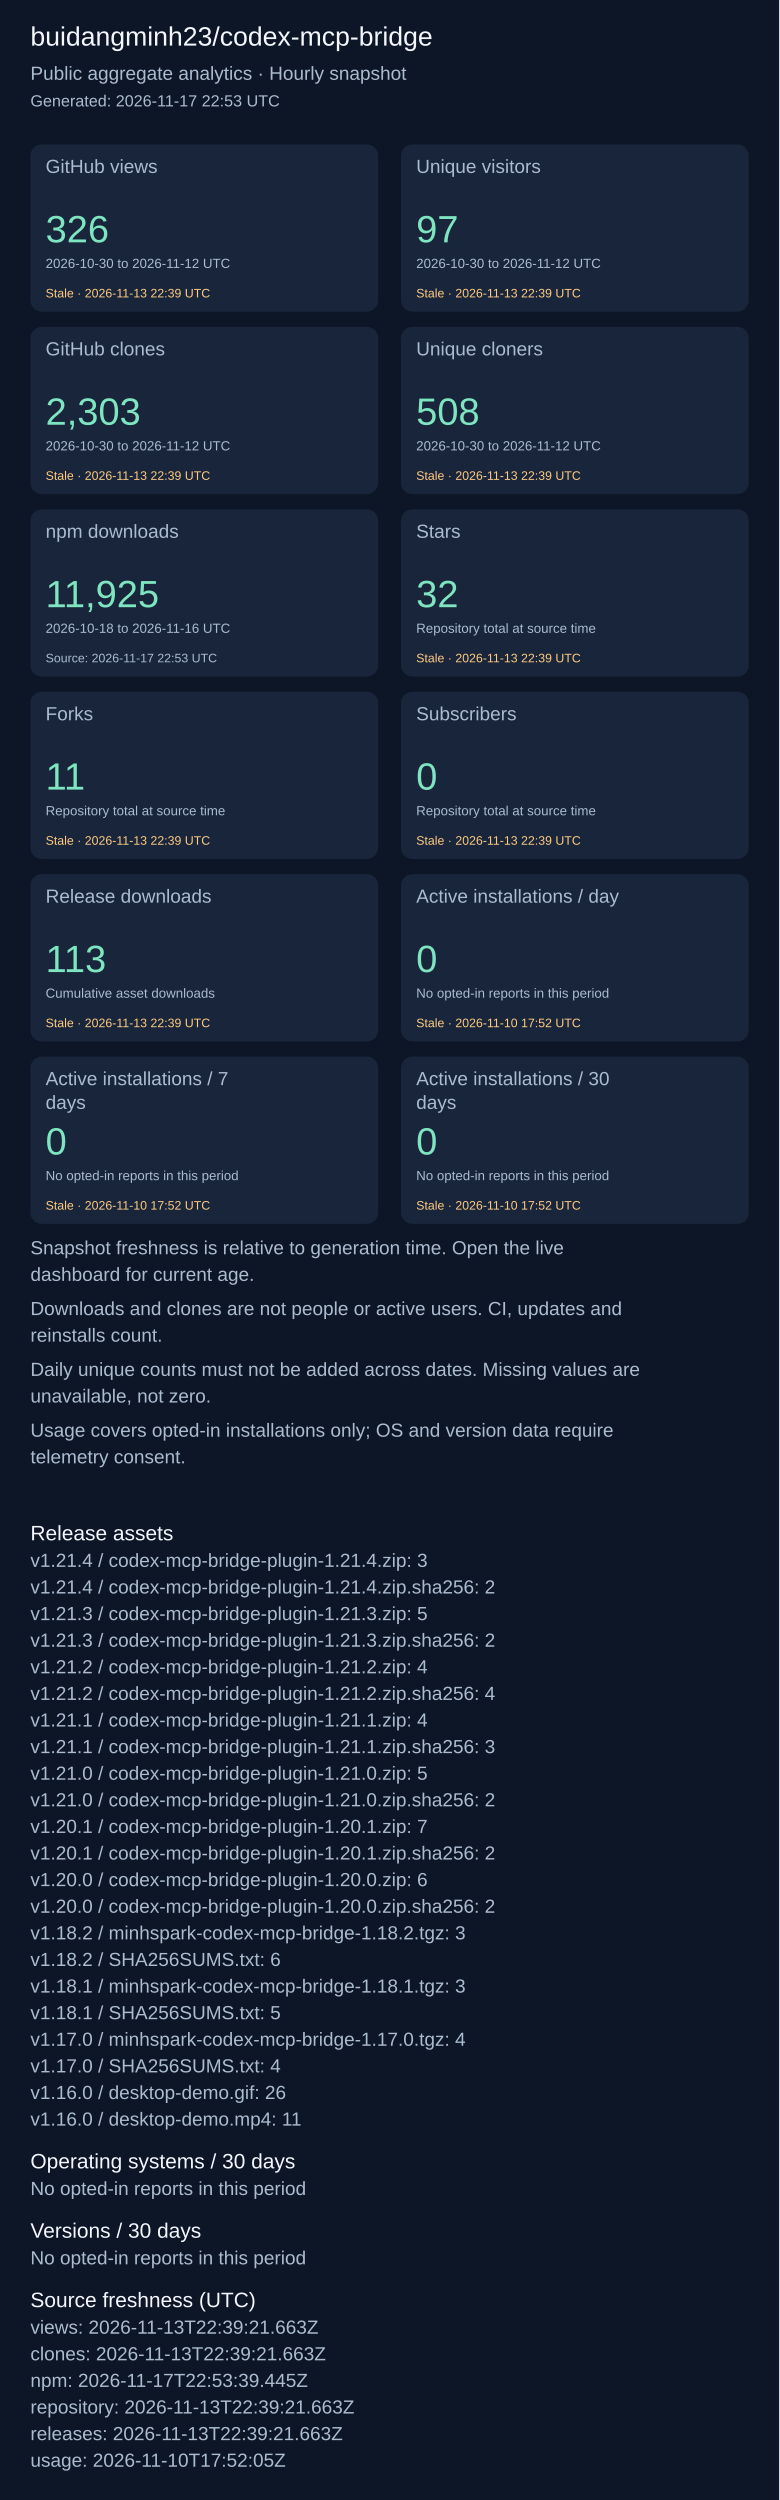
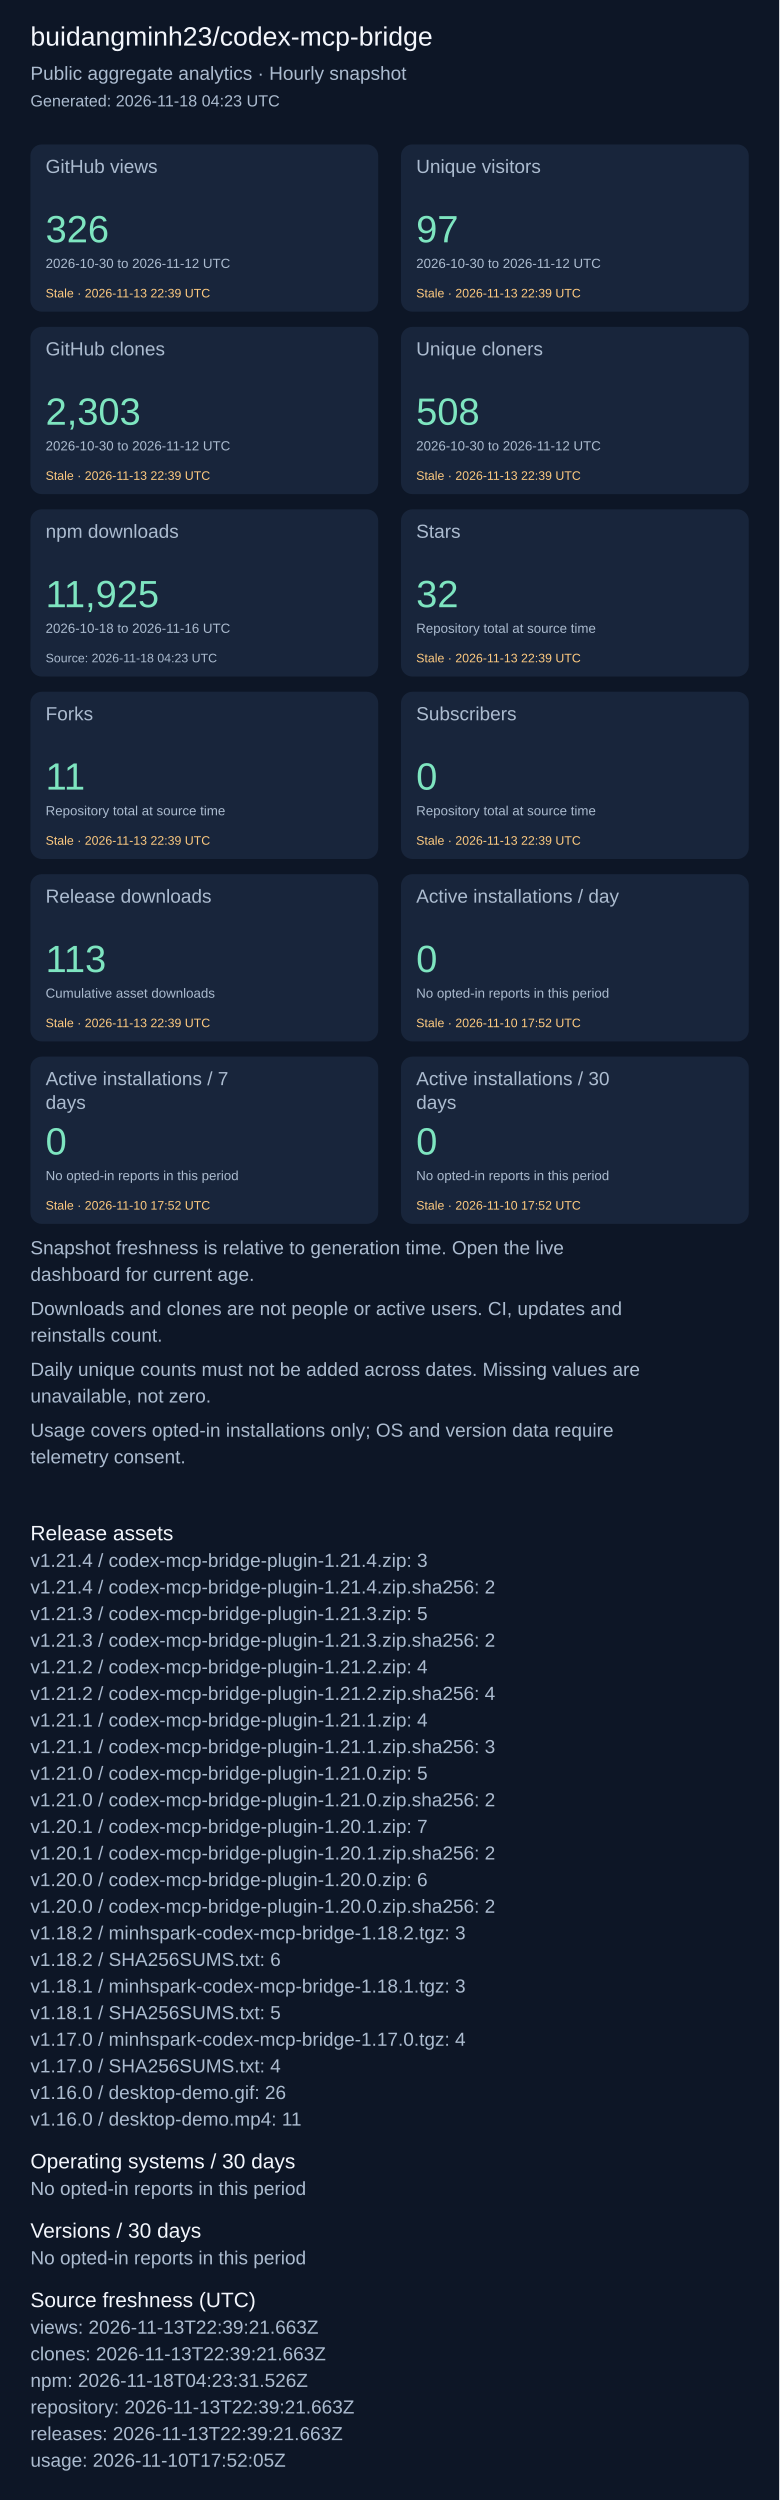
<svg xmlns="http://www.w3.org/2000/svg" width="820" height="2631" viewBox="0 0 820 2631" role="img" aria-label="Repository aggregate analytics">
  <rect width="100%" height="100%" fill="#0d1626" />
  <g font-family="Arial, sans-serif">
    <text x="32" y="48" font-size="28" fill="#f4f7fd">buidangminh23/codex-mcp-bridge</text>
    <text x="32" y="84" font-size="20" fill="#acbcd0">Public aggregate analytics · Hourly snapshot</text>
-     <text x="32" y="112" font-size="17" fill="#acbcd0">Generated: 2026-11-17 22:53 UTC</text>
+     <text x="32" y="112" font-size="17" fill="#acbcd0">Generated: 2026-11-18 04:23 UTC</text>
    <rect x="32" y="152" width="366" height="176" rx="12" fill="#18253b" />
    <text x="48" y="182" font-size="20" fill="#acbcd0">GitHub views</text>
    <text x="48" y="255" font-size="40" fill="#7ee5c0">326</text>
    <text x="48" y="282" font-size="14" fill="#acbcd0">2026-10-30 to 2026-11-12 UTC</text>
    <text x="48" y="313" font-size="13" fill="#ffcb80">Stale · 2026-11-13 22:39 UTC</text>
    <rect x="422" y="152" width="366" height="176" rx="12" fill="#18253b" />
    <text x="438" y="182" font-size="20" fill="#acbcd0">Unique visitors</text>
    <text x="438" y="255" font-size="40" fill="#7ee5c0">97</text>
    <text x="438" y="282" font-size="14" fill="#acbcd0">2026-10-30 to 2026-11-12 UTC</text>
    <text x="438" y="313" font-size="13" fill="#ffcb80">Stale · 2026-11-13 22:39 UTC</text>
    <rect x="32" y="344" width="366" height="176" rx="12" fill="#18253b" />
    <text x="48" y="374" font-size="20" fill="#acbcd0">GitHub clones</text>
    <text x="48" y="447" font-size="40" fill="#7ee5c0">2,303</text>
    <text x="48" y="474" font-size="14" fill="#acbcd0">2026-10-30 to 2026-11-12 UTC</text>
    <text x="48" y="505" font-size="13" fill="#ffcb80">Stale · 2026-11-13 22:39 UTC</text>
    <rect x="422" y="344" width="366" height="176" rx="12" fill="#18253b" />
    <text x="438" y="374" font-size="20" fill="#acbcd0">Unique cloners</text>
    <text x="438" y="447" font-size="40" fill="#7ee5c0">508</text>
    <text x="438" y="474" font-size="14" fill="#acbcd0">2026-10-30 to 2026-11-12 UTC</text>
    <text x="438" y="505" font-size="13" fill="#ffcb80">Stale · 2026-11-13 22:39 UTC</text>
    <rect x="32" y="536" width="366" height="176" rx="12" fill="#18253b" />
    <text x="48" y="566" font-size="20" fill="#acbcd0">npm downloads</text>
    <text x="48" y="639" font-size="40" fill="#7ee5c0">11,925</text>
    <text x="48" y="666" font-size="14" fill="#acbcd0">2026-10-18 to 2026-11-16 UTC</text>
-     <text x="48" y="697" font-size="13" fill="#acbcd0">Source: 2026-11-17 22:53 UTC</text>
+     <text x="48" y="697" font-size="13" fill="#acbcd0">Source: 2026-11-18 04:23 UTC</text>
    <rect x="422" y="536" width="366" height="176" rx="12" fill="#18253b" />
    <text x="438" y="566" font-size="20" fill="#acbcd0">Stars</text>
    <text x="438" y="639" font-size="40" fill="#7ee5c0">32</text>
    <text x="438" y="666" font-size="14" fill="#acbcd0">Repository total at source time</text>
    <text x="438" y="697" font-size="13" fill="#ffcb80">Stale · 2026-11-13 22:39 UTC</text>
    <rect x="32" y="728" width="366" height="176" rx="12" fill="#18253b" />
    <text x="48" y="758" font-size="20" fill="#acbcd0">Forks</text>
    <text x="48" y="831" font-size="40" fill="#7ee5c0">11</text>
    <text x="48" y="858" font-size="14" fill="#acbcd0">Repository total at source time</text>
    <text x="48" y="889" font-size="13" fill="#ffcb80">Stale · 2026-11-13 22:39 UTC</text>
    <rect x="422" y="728" width="366" height="176" rx="12" fill="#18253b" />
    <text x="438" y="758" font-size="20" fill="#acbcd0">Subscribers</text>
    <text x="438" y="831" font-size="40" fill="#7ee5c0">0</text>
    <text x="438" y="858" font-size="14" fill="#acbcd0">Repository total at source time</text>
    <text x="438" y="889" font-size="13" fill="#ffcb80">Stale · 2026-11-13 22:39 UTC</text>
    <rect x="32" y="920" width="366" height="176" rx="12" fill="#18253b" />
    <text x="48" y="950" font-size="20" fill="#acbcd0">Release downloads</text>
    <text x="48" y="1023" font-size="40" fill="#7ee5c0">113</text>
    <text x="48" y="1050" font-size="14" fill="#acbcd0">Cumulative asset downloads</text>
    <text x="48" y="1081" font-size="13" fill="#ffcb80">Stale · 2026-11-13 22:39 UTC</text>
    <rect x="422" y="920" width="366" height="176" rx="12" fill="#18253b" />
    <text x="438" y="950" font-size="20" fill="#acbcd0">Active installations / day</text>
    <text x="438" y="1023" font-size="40" fill="#7ee5c0">0</text>
    <text x="438" y="1050" font-size="14" fill="#acbcd0">No opted-in reports in this period</text>
    <text x="438" y="1081" font-size="13" fill="#ffcb80">Stale · 2026-11-10 17:52 UTC</text>
    <rect x="32" y="1112" width="366" height="176" rx="12" fill="#18253b" />
    <text x="48" y="1142" font-size="20" fill="#acbcd0">Active installations / 7</text>
    <text x="48" y="1167" font-size="20" fill="#acbcd0">days</text>
    <text x="48" y="1215" font-size="40" fill="#7ee5c0">0</text>
    <text x="48" y="1242" font-size="14" fill="#acbcd0">No opted-in reports in this period</text>
    <text x="48" y="1273" font-size="13" fill="#ffcb80">Stale · 2026-11-10 17:52 UTC</text>
    <rect x="422" y="1112" width="366" height="176" rx="12" fill="#18253b" />
    <text x="438" y="1142" font-size="20" fill="#acbcd0">Active installations / 30</text>
    <text x="438" y="1167" font-size="20" fill="#acbcd0">days</text>
    <text x="438" y="1215" font-size="40" fill="#7ee5c0">0</text>
    <text x="438" y="1242" font-size="14" fill="#acbcd0">No opted-in reports in this period</text>
    <text x="438" y="1273" font-size="13" fill="#ffcb80">Stale · 2026-11-10 17:52 UTC</text>
    <text x="32" y="1320" font-size="20" fill="#acbcd0">Snapshot freshness is relative to generation time. Open the live</text>
    <text x="32" y="1348" font-size="20" fill="#acbcd0">dashboard for current age.</text>
    <text x="32" y="1384" font-size="20" fill="#acbcd0">Downloads and clones are not people or active users. CI, updates and</text>
    <text x="32" y="1412" font-size="20" fill="#acbcd0">reinstalls count.</text>
    <text x="32" y="1448" font-size="20" fill="#acbcd0">Daily unique counts must not be added across dates. Missing values are</text>
    <text x="32" y="1476" font-size="20" fill="#acbcd0">unavailable, not zero.</text>
    <text x="32" y="1512" font-size="20" fill="#acbcd0">Usage covers opted-in installations only; OS and version data require</text>
    <text x="32" y="1540" font-size="20" fill="#acbcd0">telemetry consent.</text>
    <text x="32" y="1621" font-size="22" fill="#f4f7fd">Release assets</text>
    <text x="32" y="1649" font-size="20" fill="#acbcd0">v1.21.4 / codex-mcp-bridge-plugin-1.21.4.zip: 3</text>
    <text x="32" y="1677" font-size="20" fill="#acbcd0">v1.21.4 / codex-mcp-bridge-plugin-1.21.4.zip.sha256: 2</text>
    <text x="32" y="1705" font-size="20" fill="#acbcd0">v1.21.3 / codex-mcp-bridge-plugin-1.21.3.zip: 5</text>
    <text x="32" y="1733" font-size="20" fill="#acbcd0">v1.21.3 / codex-mcp-bridge-plugin-1.21.3.zip.sha256: 2</text>
    <text x="32" y="1761" font-size="20" fill="#acbcd0">v1.21.2 / codex-mcp-bridge-plugin-1.21.2.zip: 4</text>
    <text x="32" y="1789" font-size="20" fill="#acbcd0">v1.21.2 / codex-mcp-bridge-plugin-1.21.2.zip.sha256: 4</text>
    <text x="32" y="1817" font-size="20" fill="#acbcd0">v1.21.1 / codex-mcp-bridge-plugin-1.21.1.zip: 4</text>
    <text x="32" y="1845" font-size="20" fill="#acbcd0">v1.21.1 / codex-mcp-bridge-plugin-1.21.1.zip.sha256: 3</text>
    <text x="32" y="1873" font-size="20" fill="#acbcd0">v1.21.0 / codex-mcp-bridge-plugin-1.21.0.zip: 5</text>
    <text x="32" y="1901" font-size="20" fill="#acbcd0">v1.21.0 / codex-mcp-bridge-plugin-1.21.0.zip.sha256: 2</text>
    <text x="32" y="1929" font-size="20" fill="#acbcd0">v1.20.1 / codex-mcp-bridge-plugin-1.20.1.zip: 7</text>
    <text x="32" y="1957" font-size="20" fill="#acbcd0">v1.20.1 / codex-mcp-bridge-plugin-1.20.1.zip.sha256: 2</text>
    <text x="32" y="1985" font-size="20" fill="#acbcd0">v1.20.0 / codex-mcp-bridge-plugin-1.20.0.zip: 6</text>
    <text x="32" y="2013" font-size="20" fill="#acbcd0">v1.20.0 / codex-mcp-bridge-plugin-1.20.0.zip.sha256: 2</text>
    <text x="32" y="2041" font-size="20" fill="#acbcd0">v1.18.2 / minhspark-codex-mcp-bridge-1.18.2.tgz: 3</text>
    <text x="32" y="2069" font-size="20" fill="#acbcd0">v1.18.2 / SHA256SUMS.txt: 6</text>
    <text x="32" y="2097" font-size="20" fill="#acbcd0">v1.18.1 / minhspark-codex-mcp-bridge-1.18.1.tgz: 3</text>
    <text x="32" y="2125" font-size="20" fill="#acbcd0">v1.18.1 / SHA256SUMS.txt: 5</text>
    <text x="32" y="2153" font-size="20" fill="#acbcd0">v1.17.0 / minhspark-codex-mcp-bridge-1.17.0.tgz: 4</text>
    <text x="32" y="2181" font-size="20" fill="#acbcd0">v1.17.0 / SHA256SUMS.txt: 4</text>
    <text x="32" y="2209" font-size="20" fill="#acbcd0">v1.16.0 / desktop-demo.gif: 26</text>
    <text x="32" y="2237" font-size="20" fill="#acbcd0">v1.16.0 / desktop-demo.mp4: 11</text>
    <text x="32" y="2282" font-size="22" fill="#f4f7fd">Operating systems / 30 days</text>
    <text x="32" y="2310" font-size="20" fill="#acbcd0">No opted-in reports in this period</text>
    <text x="32" y="2355" font-size="22" fill="#f4f7fd">Versions / 30 days</text>
    <text x="32" y="2383" font-size="20" fill="#acbcd0">No opted-in reports in this period</text>
    <text x="32" y="2428" font-size="22" fill="#f4f7fd">Source freshness (UTC)</text>
    <text x="32" y="2456" font-size="20" fill="#acbcd0">views: 2026-11-13T22:39:21.663Z</text>
    <text x="32" y="2484" font-size="20" fill="#acbcd0">clones: 2026-11-13T22:39:21.663Z</text>
-     <text x="32" y="2512" font-size="20" fill="#acbcd0">npm: 2026-11-17T22:53:39.445Z</text>
+     <text x="32" y="2512" font-size="20" fill="#acbcd0">npm: 2026-11-18T04:23:31.526Z</text>
    <text x="32" y="2540" font-size="20" fill="#acbcd0">repository: 2026-11-13T22:39:21.663Z</text>
    <text x="32" y="2568" font-size="20" fill="#acbcd0">releases: 2026-11-13T22:39:21.663Z</text>
    <text x="32" y="2596" font-size="20" fill="#acbcd0">usage: 2026-11-10T17:52:05Z</text>
  </g>
</svg>
